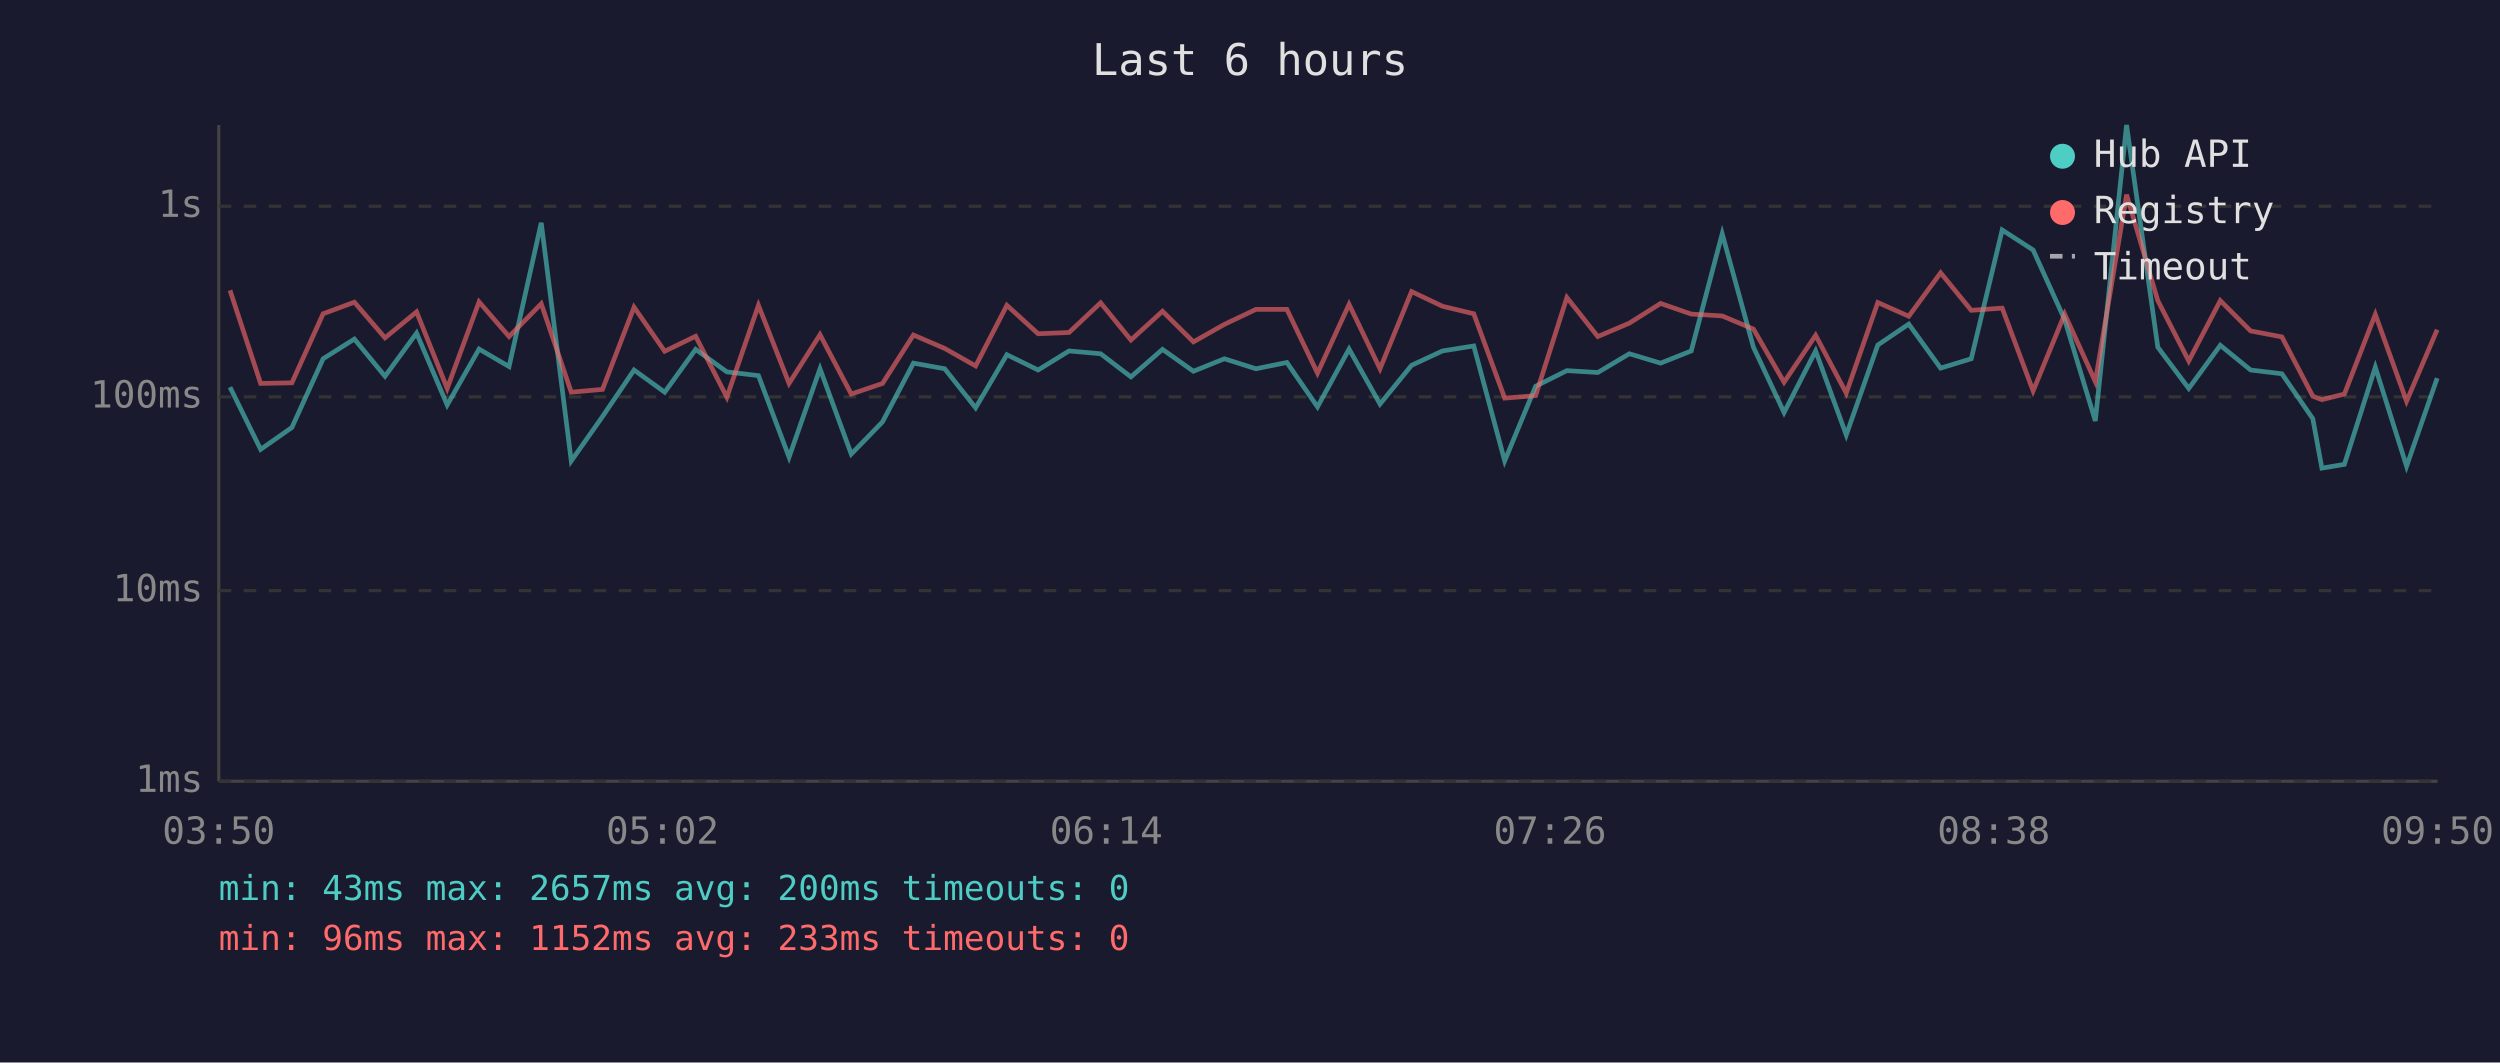
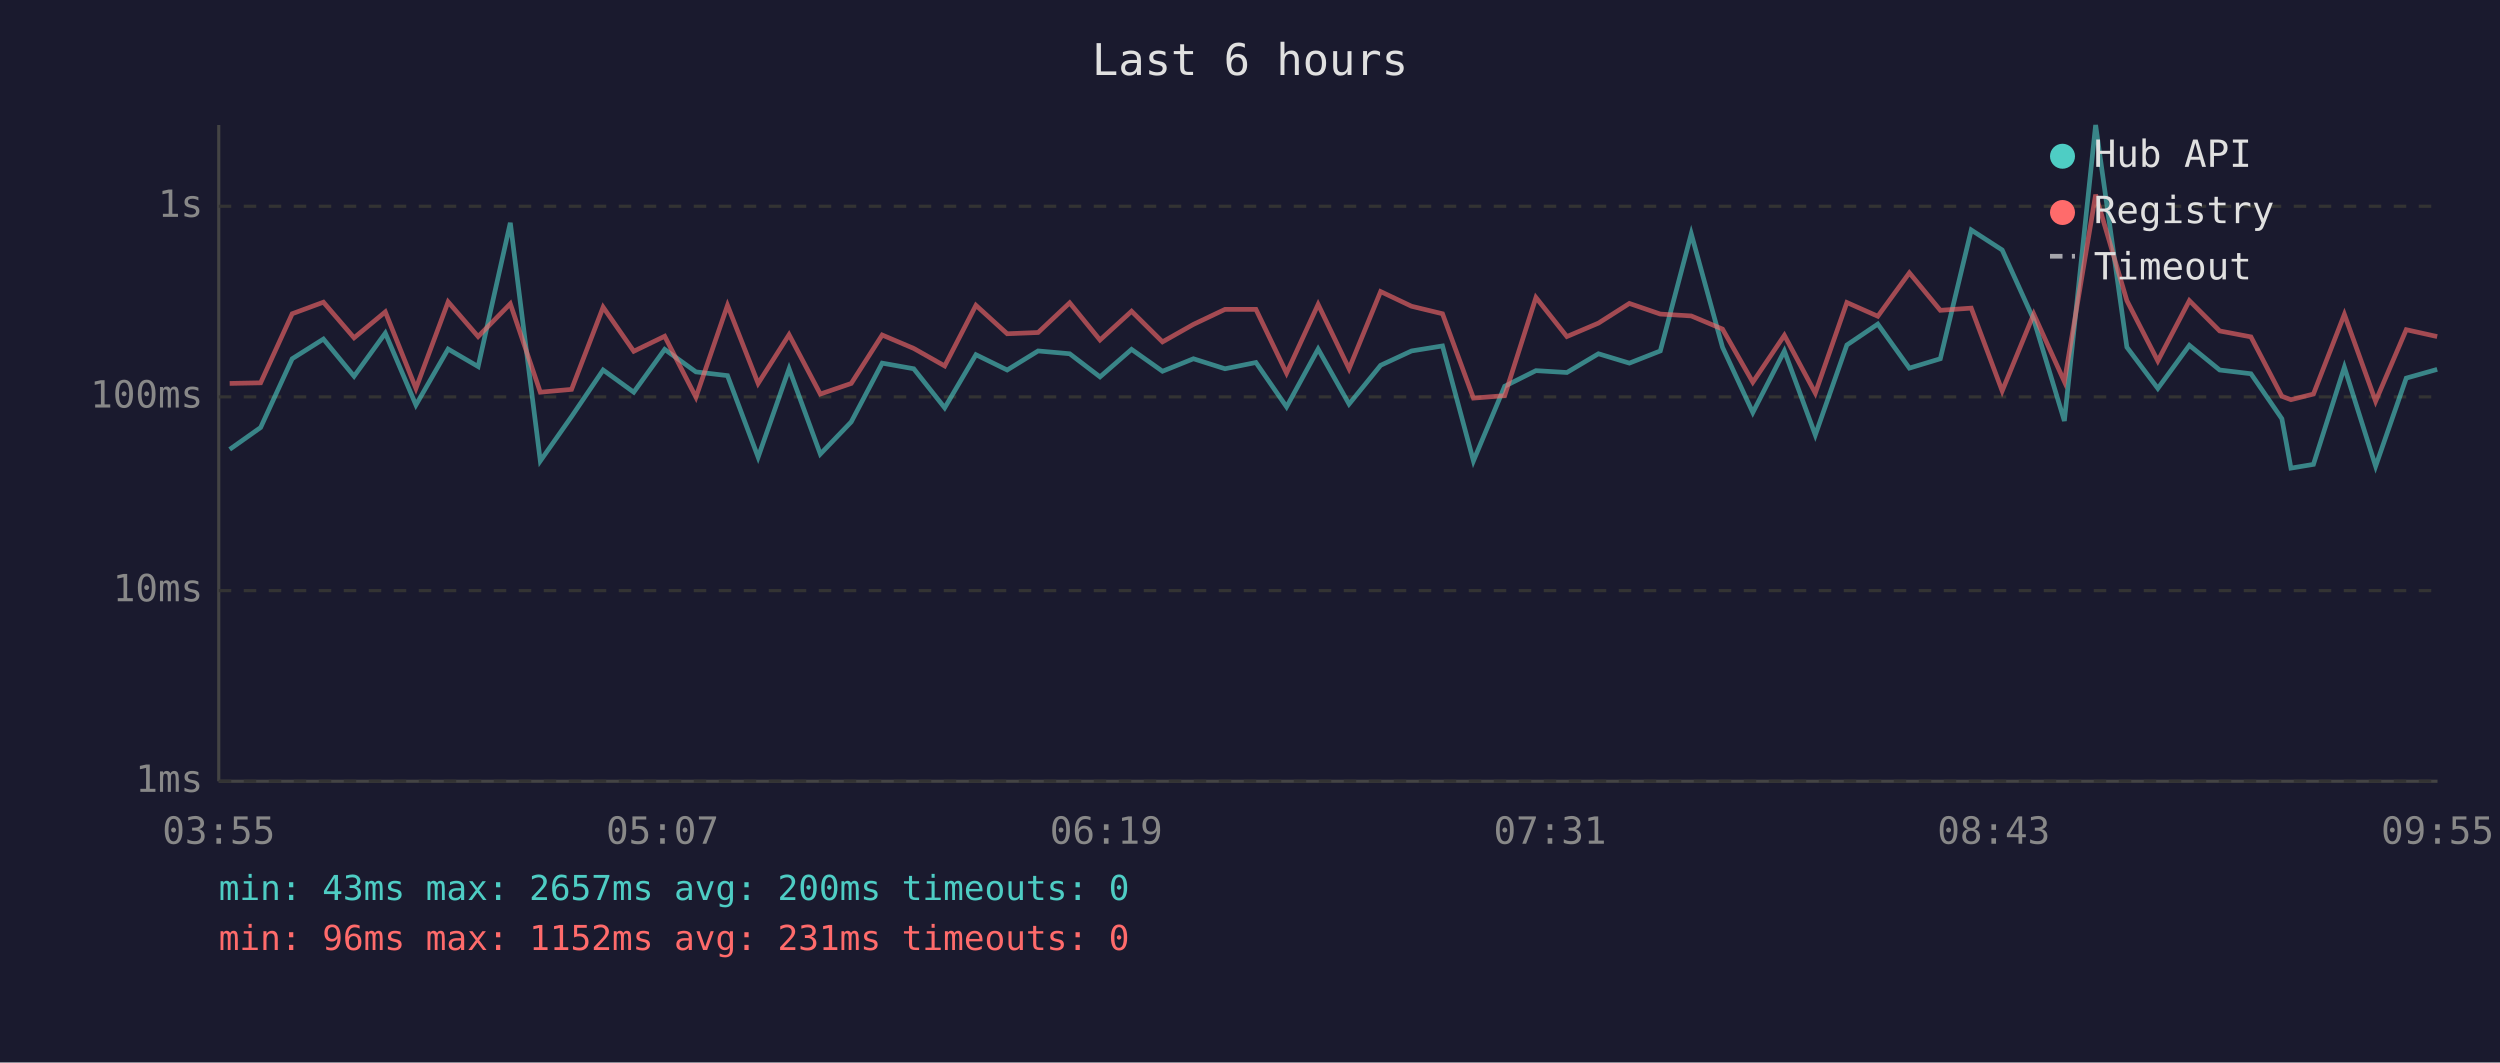
<svg xmlns="http://www.w3.org/2000/svg" viewBox="0 0 800 340" font-family="monospace" font-size="12">
  <rect width="800" height="340" fill="#1a1a2e" />
  <text x="400" y="24" fill="#e0e0e0" font-size="14" text-anchor="middle">Last 6 hours</text>
  <line x1="70" y1="40" x2="70" y2="250" stroke="#444" stroke-width="1" />
  <line x1="70" y1="250" x2="780" y2="250" stroke="#444" stroke-width="1" />
  <line x1="70" y1="250" x2="780" y2="250" stroke="#333" stroke-width="1" stroke-dasharray="4" />
  <text x="65" y="250" fill="#888" text-anchor="end" dominant-baseline="middle">1ms</text>
  <line x1="70" y1="189" x2="780" y2="189" stroke="#333" stroke-width="1" stroke-dasharray="4" />
  <text x="65" y="189" fill="#888" text-anchor="end" dominant-baseline="middle">10ms</text>
  <line x1="70" y1="127" x2="780" y2="127" stroke="#333" stroke-width="1" stroke-dasharray="4" />
  <text x="65" y="127" fill="#888" text-anchor="end" dominant-baseline="middle">100ms</text>
  <line x1="70" y1="66" x2="780" y2="66" stroke="#333" stroke-width="1" stroke-dasharray="4" />
  <text x="65" y="66" fill="#888" text-anchor="end" dominant-baseline="middle">1s</text>
-   <text x="70" y="270" fill="#888" text-anchor="middle">03:50</text>
-   <text x="212" y="270" fill="#888" text-anchor="middle">05:02</text>
-   <text x="354" y="270" fill="#888" text-anchor="middle">06:14</text>
-   <text x="496" y="270" fill="#888" text-anchor="middle">07:26</text>
-   <text x="638" y="270" fill="#888" text-anchor="middle">08:38</text>
-   <text x="780" y="270" fill="#888" text-anchor="middle">09:50</text>
-   <polyline points="73.6,123.9 83.4,143.8 93.4,136.8 103.4,114.8 113.4,108.5 123.2,120.4 133.3,106.6 143.1,129.6 153.3,111.7 162.9,117.3 173.2,71.3 182.8,147.5 192.8,133.3 202.9,118.4 212.7,125.5 222.6,111.8 232.6,119.0 242.7,120.2 252.5,146.3 262.4,118.0 272.4,145.3 282.4,135.0 292.3,116.2 302.3,118.0 312.2,130.5 322.2,113.5 332.2,118.4 342.1,112.3 352.2,113.2 361.9,120.6 372.0,111.8 381.9,118.8 391.8,114.8 401.9,118.0 411.8,116.0 421.6,130.2 431.7,111.7 441.6,129.3 451.7,116.9 461.6,112.3 471.6,110.7 481.5,147.5 491.4,123.6 501.4,118.6 511.3,119.2 521.4,113.2 531.4,116.2 541.2,112.3 551.1,74.8 561.1,111.1 570.9,132.0 581.0,112.3 590.8,139.2 600.9,110.4 610.8,103.7 621.0,117.8 630.8,114.8 640.7,73.6 650.6,80.0 660.7,102.3 670.5,134.7 680.5,40.0 690.5,111.1 700.4,124.3 710.5,110.5 720.2,118.4 730.2,119.6 740.1,134.0 743.0,149.8 750.2,148.6 760.1,117.5 770.1,149.2 779.9,121.0" fill="none" stroke="#4ecdc4" stroke-width="1.5" opacity="0.6" />
-   <polyline points="73.6,92.9 83.4,122.7 93.4,122.5 103.4,100.4 113.4,96.7 123.2,108.1 133.3,99.8 143.1,124.3 153.3,96.6 162.9,107.7 173.2,97.2 182.8,125.5 192.8,124.6 202.9,98.3 212.7,112.4 222.6,107.6 232.6,127.1 242.7,97.7 252.5,122.7 262.4,107.1 272.4,126.1 282.4,122.7 292.3,107.2 302.3,111.5 312.2,117.1 322.2,97.7 332.2,106.8 342.1,106.4 352.2,96.9 361.9,108.8 372.0,99.6 381.9,109.4 391.8,103.8 401.9,99.0 411.8,99.0 421.6,119.4 431.7,97.4 441.6,118.0 451.7,93.3 461.6,98.0 471.6,100.4 481.5,127.4 491.4,126.6 501.4,95.2 511.3,107.7 521.4,103.4 531.4,97.1 541.2,100.5 551.1,101.1 561.1,105.3 570.9,122.3 581.0,107.3 590.8,125.8 600.9,96.8 610.8,101.2 621.0,87.3 630.8,99.3 640.7,98.6 650.6,125.1 660.7,100.5 670.5,122.1 680.5,62.3 690.5,96.2 700.4,115.5 710.5,96.2 720.2,105.9 730.2,107.8 740.1,126.8 743.0,127.9 750.2,126.1 760.1,100.6 770.1,128.4 779.9,105.5" fill="none" stroke="#ff6b6b" stroke-width="1.5" opacity="0.6" />
+   <text x="70" y="270" fill="#888" text-anchor="middle">03:55</text>
+   <text x="212" y="270" fill="#888" text-anchor="middle">05:07</text>
+   <text x="354" y="270" fill="#888" text-anchor="middle">06:19</text>
+   <text x="496" y="270" fill="#888" text-anchor="middle">07:31</text>
+   <text x="638" y="270" fill="#888" text-anchor="middle">08:43</text>
+   <text x="780" y="270" fill="#888" text-anchor="middle">09:55</text>
+   <polyline points="73.5,143.8 83.4,136.8 93.5,114.8 103.5,108.5 113.3,120.4 123.3,106.6 133.1,129.6 143.4,111.7 153.0,117.3 163.3,71.3 172.9,147.5 182.9,133.3 193.0,118.4 202.8,125.5 212.7,111.8 222.7,119.0 232.8,120.2 242.6,146.3 252.5,118.0 262.5,145.3 272.4,135.0 282.3,116.2 292.4,118.0 302.3,130.5 312.3,113.5 322.3,118.4 332.2,112.3 342.3,113.2 352.0,120.6 362.1,111.8 372.0,118.8 381.9,114.8 392.0,118.0 401.9,116.0 411.7,130.2 421.8,111.7 431.7,129.3 441.8,116.9 451.7,112.3 461.6,110.7 471.5,147.5 481.5,123.6 491.5,118.6 501.4,119.2 511.5,113.2 521.4,116.2 531.3,112.3 541.2,74.8 551.2,111.1 560.9,132.0 571.0,112.3 580.9,139.2 591.0,110.4 600.9,103.7 611.0,117.8 620.9,114.8 630.8,73.6 640.7,80.0 650.8,102.3 660.6,134.7 670.6,40.0 680.6,111.1 690.5,124.3 700.6,110.5 710.3,118.4 720.3,119.6 730.2,134.0 733.1,149.8 740.3,148.6 750.2,117.5 760.2,149.2 770.0,121.0 779.9,118.2" fill="none" stroke="#4ecdc4" stroke-width="1.5" opacity="0.6" />
+   <polyline points="73.5,122.7 83.4,122.5 93.5,100.4 103.5,96.7 113.3,108.1 123.3,99.8 133.1,124.3 143.4,96.6 153.0,107.7 163.3,97.2 172.9,125.5 182.9,124.6 193.0,98.3 202.8,112.4 212.7,107.6 222.7,127.1 232.8,97.7 242.6,122.7 252.5,107.1 262.5,126.1 272.4,122.7 282.3,107.2 292.4,111.5 302.3,117.1 312.3,97.7 322.3,106.8 332.2,106.4 342.3,96.9 352.0,108.8 362.1,99.6 372.0,109.4 381.9,103.8 392.0,99.0 401.9,99.0 411.7,119.4 421.8,97.4 431.7,118.0 441.8,93.3 451.7,98.0 461.6,100.4 471.5,127.4 481.5,126.6 491.5,95.2 501.4,107.7 511.5,103.4 521.4,97.1 531.3,100.5 541.2,101.1 551.2,105.3 560.9,122.3 571.0,107.3 580.9,125.8 591.0,96.8 600.9,101.2 611.0,87.3 620.9,99.3 630.8,98.6 640.7,125.1 650.8,100.5 660.6,122.1 670.6,62.3 680.6,96.2 690.5,115.5 700.6,96.2 710.3,105.9 720.3,107.8 730.2,126.8 733.1,127.9 740.3,126.1 750.2,100.6 760.2,128.4 770.0,105.5 779.9,107.7" fill="none" stroke="#ff6b6b" stroke-width="1.5" opacity="0.6" />
  <circle cx="660" cy="50" r="4" fill="#4ecdc4" />
  <text x="670" y="50" fill="#e0e0e0" dominant-baseline="middle">Hub API</text>
  <circle cx="660" cy="68" r="4" fill="#ff6b6b" />
  <text x="670" y="68" fill="#e0e0e0" dominant-baseline="middle">Registry</text>
  <line x1="656" y1="82" x2="664" y2="82" stroke="#e0e0e0" stroke-width="1.5" stroke-dasharray="4,3" opacity="0.7" />
  <text x="670" y="86" fill="#e0e0e0" dominant-baseline="middle">Timeout</text>
  <text x="70" y="288" fill="#4ecdc4" font-size="11">min: 43ms  max: 2657ms  avg: 200ms  timeouts: 0</text>
-   <text x="70" y="304" fill="#ff6b6b" font-size="11">min: 96ms  max: 1152ms  avg: 233ms  timeouts: 0</text>
+   <text x="70" y="304" fill="#ff6b6b" font-size="11">min: 96ms  max: 1152ms  avg: 231ms  timeouts: 0</text>
</svg>
